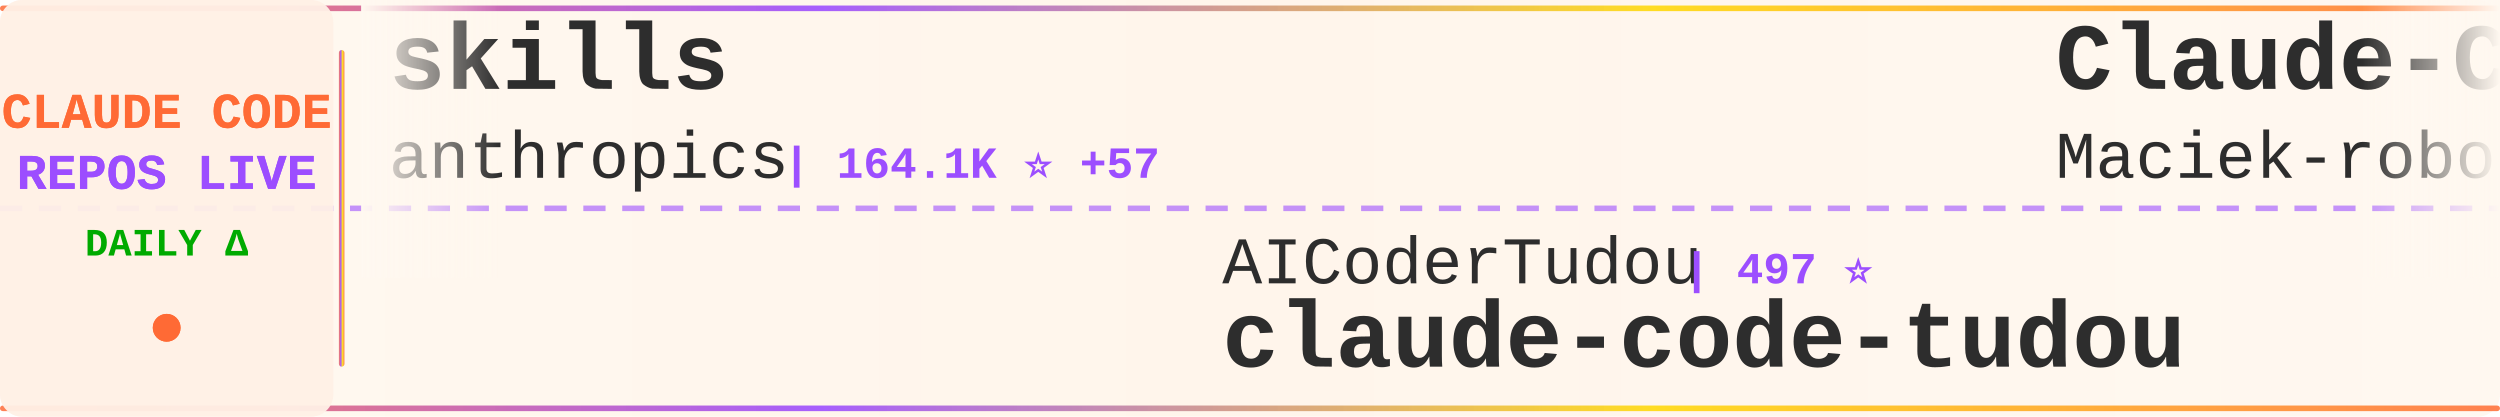
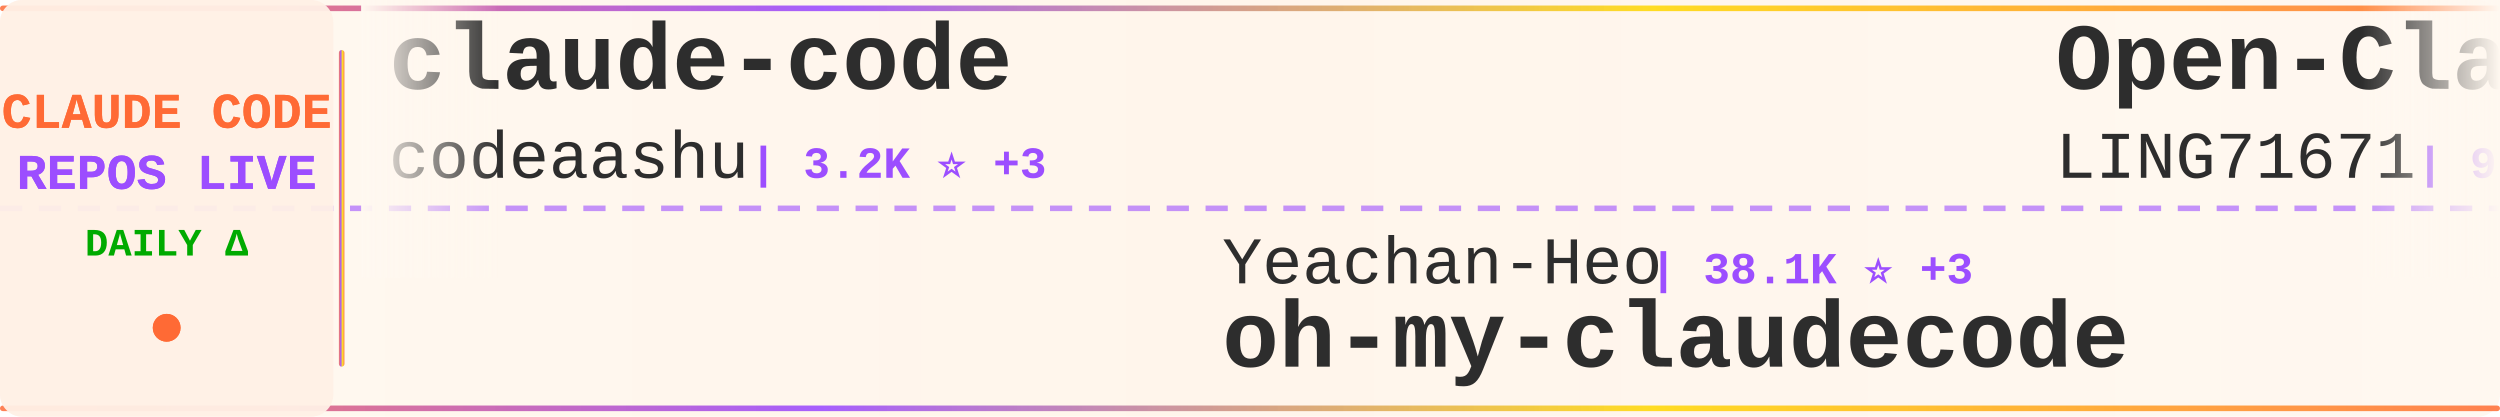
<svg xmlns="http://www.w3.org/2000/svg" width="900" height="150">
  <defs>
    <linearGradient id="tickerBg" x1="0%" y1="0%" x2="100%" y2="0%">
      <stop offset="0%" style="stop-color:#fff8f0;stop-opacity:0.98" />
      <stop offset="50%" style="stop-color:#fff5eb;stop-opacity:1" />
      <stop offset="100%" style="stop-color:#fff8f0;stop-opacity:0.98" />
    </linearGradient>
    <linearGradient id="borderGrad" x1="0%" y1="0%" x2="100%" y2="0%">
      <stop offset="0%" style="stop-color:#FF6B35;stop-opacity:0.85">
        <animate attributeName="stop-opacity" values="0.85;1;0.85" dur="2s" repeatCount="indefinite" />
      </stop>
      <stop offset="33%" style="stop-color:#9C4EFF;stop-opacity:0.9">
        <animate attributeName="stop-opacity" values="0.9;1;0.9" dur="2.2s" repeatCount="indefinite" />
      </stop>
      <stop offset="66%" style="stop-color:#FFD700;stop-opacity:0.85">
        <animate attributeName="stop-opacity" values="0.85;1;0.85" dur="1.8s" repeatCount="indefinite" />
      </stop>
      <stop offset="100%" style="stop-color:#FF6B35;stop-opacity:0.85">
        <animate attributeName="stop-opacity" values="0.85;1;0.85" dur="2s" repeatCount="indefinite" />
      </stop>
    </linearGradient>
    <filter id="textGlow">
      <feGaussianBlur stdDeviation="0.15" result="coloredBlur" />
      <feMerge>
        <feMergeNode in="coloredBlur" />
        <feMergeNode in="SourceGraphic" />
      </feMerge>
    </filter>
    <filter id="metricGlow">
      <feGaussianBlur stdDeviation="0.2" result="coloredBlur" />
      <feMerge>
        <feMergeNode in="coloredBlur" />
        <feMergeNode in="SourceGraphic" />
      </feMerge>
    </filter>
    <linearGradient id="leftFade" x1="0%" y1="0%" x2="100%" y2="0%">
      <stop offset="0%" style="stop-color:#fff8f0;stop-opacity:1" />
      <stop offset="100%" style="stop-color:#fff8f0;stop-opacity:0" />
    </linearGradient>
    <linearGradient id="rightFade" x1="0%" y1="0%" x2="100%" y2="0%">
      <stop offset="0%" style="stop-color:#fff8f0;stop-opacity:0" />
      <stop offset="100%" style="stop-color:#fff8f0;stop-opacity:1" />
    </linearGradient>
  </defs>
  <rect width="900" height="150" fill="url(#tickerBg)" rx="8" />
  <rect x="0" y="2" width="900" height="2" fill="url(#borderGrad)" rx="1" />
  <rect x="0" y="146" width="900" height="2" fill="url(#borderGrad)" rx="1" />
  <line x1="0" y1="75" x2="900" y2="75" stroke="#9C4EFF" stroke-width="2" stroke-dasharray="8 6" opacity="0.6" />
  <rect x="0" y="0" width="120" height="150" fill="#fff0e6" opacity="0.95" rx="8" />
  <text x="60" y="46" font-family="'Courier New', monospace" font-size="18" font-weight="bold" fill="#FF6B35" text-anchor="middle" filter="url(#textGlow)">
    CLAUDE CODE
  </text>
  <text x="60" y="68" font-family="'Courier New', monospace" font-size="18" font-weight="bold" fill="#9C4EFF" text-anchor="middle" filter="url(#textGlow)">
    REPOS LIVE
  </text>
  <text x="60" y="92" font-family="'Courier New', monospace" font-size="14" font-weight="bold" fill="#00aa00" text-anchor="middle">
    DAILY Δ
  </text>
  <circle cx="60" cy="118" r="5" fill="#FF6B35" filter="url(#metricGlow)">
    <animate attributeName="r" values="4;6;4" dur="1.5s" repeatCount="indefinite" />
    <animate attributeName="opacity" values="0.6;1;0.6" dur="1.5s" repeatCount="indefinite" />
  </circle>
  <rect x="122" y="18" width="2" height="114" fill="url(#borderGrad)" rx="1" />
  <clipPath id="tickerClip">
    <rect x="130" y="0" width="770" height="150" />
  </clipPath>
  <g clip-path="url(#tickerClip)">
    <g id="tickerItems">
      <animateTransform attributeName="transform" attributeType="XML" type="translate" from="0 0" to="-3000 0" dur="54s" repeatCount="indefinite" />
      <g transform="translate(0, 0)">
-         <text x="140" y="32" font-family="'Courier New', monospace" font-size="34" font-weight="bold" fill="#2d2d2d">skills</text>
-         <text x="140" y="64" font-family="'Courier New', monospace" font-size="24" font-weight="normal" fill="#2d2d2d" opacity="1.0">anthropics</text>
-         <text x="282" y="64" font-family="'Courier New', monospace" font-size="16" font-weight="bold" fill="#9C4EFF"> | 164.1K ⭐ +57</text>
+         <text x="140" y="32" font-family="'Courier New', monospace" font-size="34" font-weight="bold" fill="#2d2d2d">claude-code</text>
+         <text x="140" y="64" font-family="'Courier New', monospace" font-size="24" font-weight="normal" fill="#2d2d2d" opacity="1.0">codeaashu</text>
+         <text x="270" y="64" font-family="'Courier New', monospace" font-size="16" font-weight="bold" fill="#9C4EFF"> | 3.2K ⭐ +3</text>
      </g>
      <g transform="translate(300, 0)">
-         <text x="140" y="102" font-family="'Courier New', monospace" font-size="24" font-weight="normal" fill="#2d2d2d" opacity="1.0">AICoderTudou</text>
-         <text x="306" y="102" font-family="'Courier New', monospace" font-size="16" font-weight="bold" fill="#9C4EFF"> | 497 ⭐</text>
-         <text x="140" y="132" font-family="'Courier New', monospace" font-size="34" font-weight="bold" fill="#2d2d2d">claude-code-tudou</text>
+         <text x="140" y="102" font-family="'Courier New', monospace" font-size="24" font-weight="normal" fill="#2d2d2d" opacity="1.0">Yeachan-Heo</text>
+         <text x="294" y="102" font-family="'Courier New', monospace" font-size="16" font-weight="bold" fill="#9C4EFF"> | 38.1K ⭐ +3</text>
+         <text x="140" y="132" font-family="'Courier New', monospace" font-size="34" font-weight="bold" fill="#2d2d2d">oh-my-claudecode</text>
      </g>
      <g transform="translate(600, 0)">
+         <text x="140" y="32" font-family="'Courier New', monospace" font-size="34" font-weight="bold" fill="#2d2d2d">Open-ClaudeCode</text>
+         <text x="140" y="64" font-family="'Courier New', monospace" font-size="24" font-weight="normal" fill="#2d2d2d" opacity="1.0">LING71671</text>
+         <text x="270" y="64" font-family="'Courier New', monospace" font-size="16" font-weight="bold" fill="#9C4EFF"> | 928 ⭐</text>
+       </g>
+       <g transform="translate(900, 0)">
+         <text x="140" y="102" font-family="'Courier New', monospace" font-size="24" font-weight="normal" fill="#2d2d2d" opacity="1.0">krusemediallc</text>
+         <text x="318" y="102" font-family="'Courier New', monospace" font-size="16" font-weight="bold" fill="#9C4EFF"> | 1.0K ⭐</text>
+         <text x="140" y="132" font-family="'Courier New', monospace" font-size="34" font-weight="bold" fill="#2d2d2d">arcads-claude-code</text>
+       </g>
+       <g transform="translate(1200, 0)">
        <text x="140" y="32" font-family="'Courier New', monospace" font-size="34" font-weight="bold" fill="#2d2d2d">Claude-Code-Usage-Monito...</text>
        <text x="140" y="64" font-family="'Courier New', monospace" font-size="24" font-weight="normal" fill="#2d2d2d" opacity="1.0">Maciek-roboblog</text>
-         <text x="342" y="64" font-family="'Courier New', monospace" font-size="16" font-weight="bold" fill="#9C4EFF"> | 8.5K ⭐ +3</text>
-       </g>
-       <g transform="translate(900, 0)">
-         <text x="140" y="102" font-family="'Courier New', monospace" font-size="24" font-weight="normal" fill="#2d2d2d" opacity="1.0">JrCx7scC</text>
-         <text x="258" y="102" font-family="'Courier New', monospace" font-size="16" font-weight="bold" fill="#9C4EFF"> | 370 ⭐ -1</text>
-         <text x="140" y="132" font-family="'Courier New', monospace" font-size="34" font-weight="bold" fill="#2d2d2d">claude-code-source</text>
-       </g>
-       <g transform="translate(1200, 0)">
-         <text x="140" y="32" font-family="'Courier New', monospace" font-size="34" font-weight="bold" fill="#2d2d2d">claude-code</text>
-         <text x="140" y="64" font-family="'Courier New', monospace" font-size="24" font-weight="normal" fill="#2d2d2d" opacity="1.0">tanbiralam</text>
-         <text x="282" y="64" font-family="'Courier New', monospace" font-size="16" font-weight="bold" fill="#9C4EFF"> | 2.1K ⭐</text>
+         <text x="342" y="64" font-family="'Courier New', monospace" font-size="16" font-weight="bold" fill="#9C4EFF"> | 8.5K ⭐</text>
      </g>
      <g transform="translate(1500, 0)">
-         <text x="140" y="102" font-family="'Courier New', monospace" font-size="24" font-weight="normal" fill="#2d2d2d" opacity="1.0">krusemediallc</text>
-         <text x="318" y="102" font-family="'Courier New', monospace" font-size="16" font-weight="bold" fill="#9C4EFF"> | 1.0K ⭐ +1</text>
-         <text x="140" y="132" font-family="'Courier New', monospace" font-size="34" font-weight="bold" fill="#2d2d2d">arcads-claude-code</text>
+         <text x="140" y="102" font-family="'Courier New', monospace" font-size="24" font-weight="normal" fill="#2d2d2d" opacity="1.0">VineeTagarwaL-code</text>
+         <text x="378" y="102" font-family="'Courier New', monospace" font-size="16" font-weight="bold" fill="#9C4EFF"> | 274 ⭐</text>
+         <text x="140" y="132" font-family="'Courier New', monospace" font-size="34" font-weight="bold" fill="#2d2d2d">claude-code</text>
      </g>
      <g transform="translate(1800, 0)">
-         <text x="140" y="32" font-family="'Courier New', monospace" font-size="34" font-weight="bold" fill="#2d2d2d">Claude-Code</text>
-         <text x="140" y="64" font-family="'Courier New', monospace" font-size="24" font-weight="normal" fill="#2d2d2d" opacity="1.0">KPR111</text>
-         <text x="234" y="64" font-family="'Courier New', monospace" font-size="16" font-weight="bold" fill="#9C4EFF"> | 18 ⭐</text>
+         <text x="140" y="32" font-family="'Courier New', monospace" font-size="34" font-weight="bold" fill="#2d2d2d">claude-code</text>
+         <text x="140" y="64" font-family="'Courier New', monospace" font-size="24" font-weight="normal" fill="#2d2d2d" opacity="1.0">anthropics</text>
+         <text x="282" y="64" font-family="'Courier New', monospace" font-size="16" font-weight="bold" fill="#9C4EFF"> | 139.1K ⭐ +28</text>
      </g>
      <g transform="translate(2100, 0)">
-         <text x="140" y="102" font-family="'Courier New', monospace" font-size="24" font-weight="normal" fill="#2d2d2d" opacity="1.0">Alishahryar1</text>
-         <text x="306" y="102" font-family="'Courier New', monospace" font-size="16" font-weight="bold" fill="#9C4EFF"> | 42.3K ⭐ +40</text>
-         <text x="140" y="132" font-family="'Courier New', monospace" font-size="34" font-weight="bold" fill="#2d2d2d">free-claude-code</text>
+         <text x="140" y="102" font-family="'Courier New', monospace" font-size="24" font-weight="normal" fill="#2d2d2d" opacity="1.0">freestylefly</text>
+         <text x="306" y="102" font-family="'Courier New', monospace" font-size="16" font-weight="bold" fill="#9C4EFF"> | 128 ⭐</text>
+         <text x="140" y="132" font-family="'Courier New', monospace" font-size="34" font-weight="bold" fill="#2d2d2d">claude-code</text>
      </g>
      <g transform="translate(2400, 0)">
-         <text x="140" y="32" font-family="'Courier New', monospace" font-size="34" font-weight="bold" fill="#2d2d2d">claude-code</text>
-         <text x="140" y="64" font-family="'Courier New', monospace" font-size="24" font-weight="normal" fill="#2d2d2d" opacity="1.0">jarmuine</text>
-         <text x="258" y="64" font-family="'Courier New', monospace" font-size="16" font-weight="bold" fill="#9C4EFF"> | 2.3K ⭐</text>
+         <text x="140" y="32" font-family="'Courier New', monospace" font-size="34" font-weight="bold" fill="#2d2d2d">claude-code-action</text>
+         <text x="140" y="64" font-family="'Courier New', monospace" font-size="24" font-weight="normal" fill="#2d2d2d" opacity="1.0">anthropics</text>
+         <text x="282" y="64" font-family="'Courier New', monospace" font-size="16" font-weight="bold" fill="#9C4EFF"> | 8.5K ⭐ +2</text>
      </g>
      <g transform="translate(2700, 0)">
-         <text x="140" y="102" font-family="'Courier New', monospace" font-size="24" font-weight="normal" fill="#2d2d2d" opacity="1.0">diet103</text>
-         <text x="246" y="102" font-family="'Courier New', monospace" font-size="16" font-weight="bold" fill="#9C4EFF"> | 10.0K ⭐</text>
-         <text x="140" y="132" font-family="'Courier New', monospace" font-size="34" font-weight="bold" fill="#2d2d2d">claude-code-infrastructu...</text>
+         <text x="140" y="102" font-family="'Courier New', monospace" font-size="24" font-weight="normal" fill="#2d2d2d" opacity="1.0">Chachamaru127</text>
+         <text x="318" y="102" font-family="'Courier New', monospace" font-size="16" font-weight="bold" fill="#9C4EFF"> | 3.0K ⭐ +1</text>
+         <text x="140" y="132" font-family="'Courier New', monospace" font-size="34" font-weight="bold" fill="#2d2d2d">claude-code-harness</text>
      </g>
      <g transform="translate(3000, 0)">
-         <text x="140" y="32" font-family="'Courier New', monospace" font-size="34" font-weight="bold" fill="#2d2d2d">skills</text>
-         <text x="140" y="64" font-family="'Courier New', monospace" font-size="24" font-weight="normal" fill="#2d2d2d" opacity="1.0">anthropics</text>
-         <text x="282" y="64" font-family="'Courier New', monospace" font-size="16" font-weight="bold" fill="#9C4EFF"> | 164.1K ⭐ +57</text>
+         <text x="140" y="32" font-family="'Courier New', monospace" font-size="34" font-weight="bold" fill="#2d2d2d">claude-code</text>
+         <text x="140" y="64" font-family="'Courier New', monospace" font-size="24" font-weight="normal" fill="#2d2d2d" opacity="1.0">codeaashu</text>
+         <text x="270" y="64" font-family="'Courier New', monospace" font-size="16" font-weight="bold" fill="#9C4EFF"> | 3.2K ⭐ +3</text>
      </g>
      <g transform="translate(3300, 0)">
-         <text x="140" y="102" font-family="'Courier New', monospace" font-size="24" font-weight="normal" fill="#2d2d2d" opacity="1.0">AICoderTudou</text>
-         <text x="306" y="102" font-family="'Courier New', monospace" font-size="16" font-weight="bold" fill="#9C4EFF"> | 497 ⭐</text>
-         <text x="140" y="132" font-family="'Courier New', monospace" font-size="34" font-weight="bold" fill="#2d2d2d">claude-code-tudou</text>
+         <text x="140" y="102" font-family="'Courier New', monospace" font-size="24" font-weight="normal" fill="#2d2d2d" opacity="1.0">Yeachan-Heo</text>
+         <text x="294" y="102" font-family="'Courier New', monospace" font-size="16" font-weight="bold" fill="#9C4EFF"> | 38.1K ⭐ +3</text>
+         <text x="140" y="132" font-family="'Courier New', monospace" font-size="34" font-weight="bold" fill="#2d2d2d">oh-my-claudecode</text>
      </g>
      <g transform="translate(3600, 0)">
-         <text x="140" y="32" font-family="'Courier New', monospace" font-size="34" font-weight="bold" fill="#2d2d2d">Claude-Code-Usage-Monito...</text>
-         <text x="140" y="64" font-family="'Courier New', monospace" font-size="24" font-weight="normal" fill="#2d2d2d" opacity="1.0">Maciek-roboblog</text>
-         <text x="342" y="64" font-family="'Courier New', monospace" font-size="16" font-weight="bold" fill="#9C4EFF"> | 8.5K ⭐ +3</text>
+         <text x="140" y="32" font-family="'Courier New', monospace" font-size="34" font-weight="bold" fill="#2d2d2d">Open-ClaudeCode</text>
+         <text x="140" y="64" font-family="'Courier New', monospace" font-size="24" font-weight="normal" fill="#2d2d2d" opacity="1.0">LING71671</text>
+         <text x="270" y="64" font-family="'Courier New', monospace" font-size="16" font-weight="bold" fill="#9C4EFF"> | 928 ⭐</text>
      </g>
      <g transform="translate(3900, 0)">
-         <text x="140" y="102" font-family="'Courier New', monospace" font-size="24" font-weight="normal" fill="#2d2d2d" opacity="1.0">JrCx7scC</text>
-         <text x="258" y="102" font-family="'Courier New', monospace" font-size="16" font-weight="bold" fill="#9C4EFF"> | 370 ⭐ -1</text>
-         <text x="140" y="132" font-family="'Courier New', monospace" font-size="34" font-weight="bold" fill="#2d2d2d">claude-code-source</text>
+         <text x="140" y="102" font-family="'Courier New', monospace" font-size="24" font-weight="normal" fill="#2d2d2d" opacity="1.0">krusemediallc</text>
+         <text x="318" y="102" font-family="'Courier New', monospace" font-size="16" font-weight="bold" fill="#9C4EFF"> | 1.0K ⭐</text>
+         <text x="140" y="132" font-family="'Courier New', monospace" font-size="34" font-weight="bold" fill="#2d2d2d">arcads-claude-code</text>
      </g>
    </g>
  </g>
  <rect x="130" y="0" width="50" height="100" fill="url(#leftFade)" />
  <rect x="850" y="0" width="50" height="100" fill="url(#rightFade)" />
</svg>
